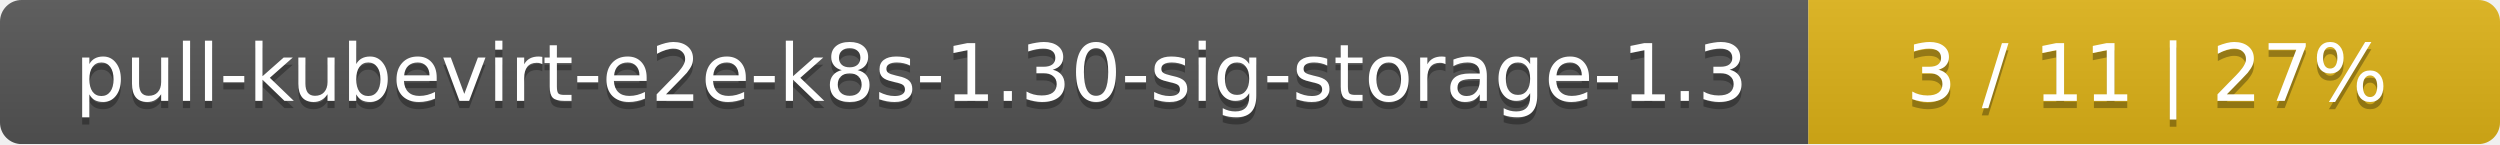
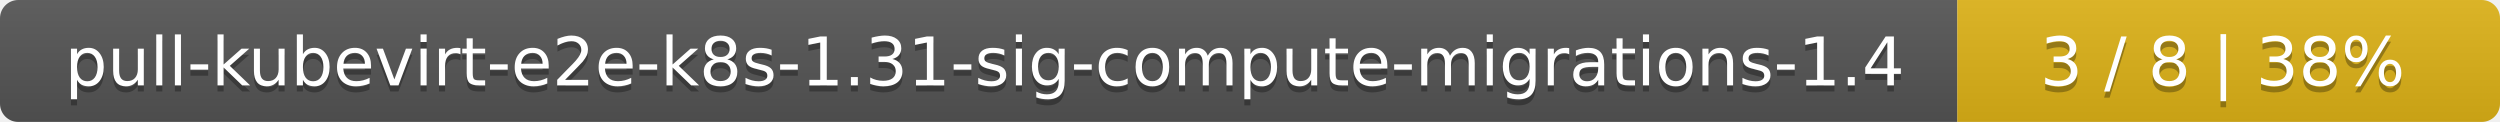
- <svg xmlns="http://www.w3.org/2000/svg" width="347" height="20">
+ <svg xmlns="http://www.w3.org/2000/svg" width="410" height="20">
  <linearGradient id="smooth" x2="0" y2="100%">
    <stop offset="0" stop-color="#bbb" stop-opacity=".1" />
    <stop offset="1" stop-opacity=".1" />
  </linearGradient>
  <mask id="round">
-     <rect width="347" height="20" rx="3" fill="#fff" />
+     <rect width="410" height="20" rx="3" fill="#fff" />
  </mask>
  <g mask="url(#round)">
-     <rect width="251" height="20" fill="#555" />
-     <rect x="251" width="96" height="20" fill="#dfb317" />
-     <rect width="347" height="20" fill="url(#smooth)" />
+     <rect width="321" height="20" fill="#555" />
+     <rect x="321" width="89" height="20" fill="#dfb317" />
+     <rect width="410" height="20" fill="url(#smooth)" />
  </g>
  <g fill="#fff" text-anchor="middle" font-family="DejaVu Sans,Verdana,Geneva,sans-serif" font-size="11">
-     <text x="126.5" y="15" fill="#010101" fill-opacity=".3">pull-kubevirt-e2e-k8s-1.30-sig-storage-1.3</text>
-     <text x="126.5" y="14">pull-kubevirt-e2e-k8s-1.30-sig-storage-1.3</text>
-     <text x="298" y="15" fill="#010101" fill-opacity=".3">3 / 11    |    27%</text>
-     <text x="298" y="14">3 / 11    |    27%</text>
+     <text x="161.5" y="15" fill="#010101" fill-opacity=".3">pull-kubevirt-e2e-k8s-1.31-sig-compute-migrations-1.4</text>
+     <text x="161.5" y="14">pull-kubevirt-e2e-k8s-1.31-sig-compute-migrations-1.4</text>
+     <text x="364.5" y="15" fill="#010101" fill-opacity=".3">3 / 8    |    38%</text>
+     <text x="364.5" y="14">3 / 8    |    38%</text>
  </g>
</svg>
